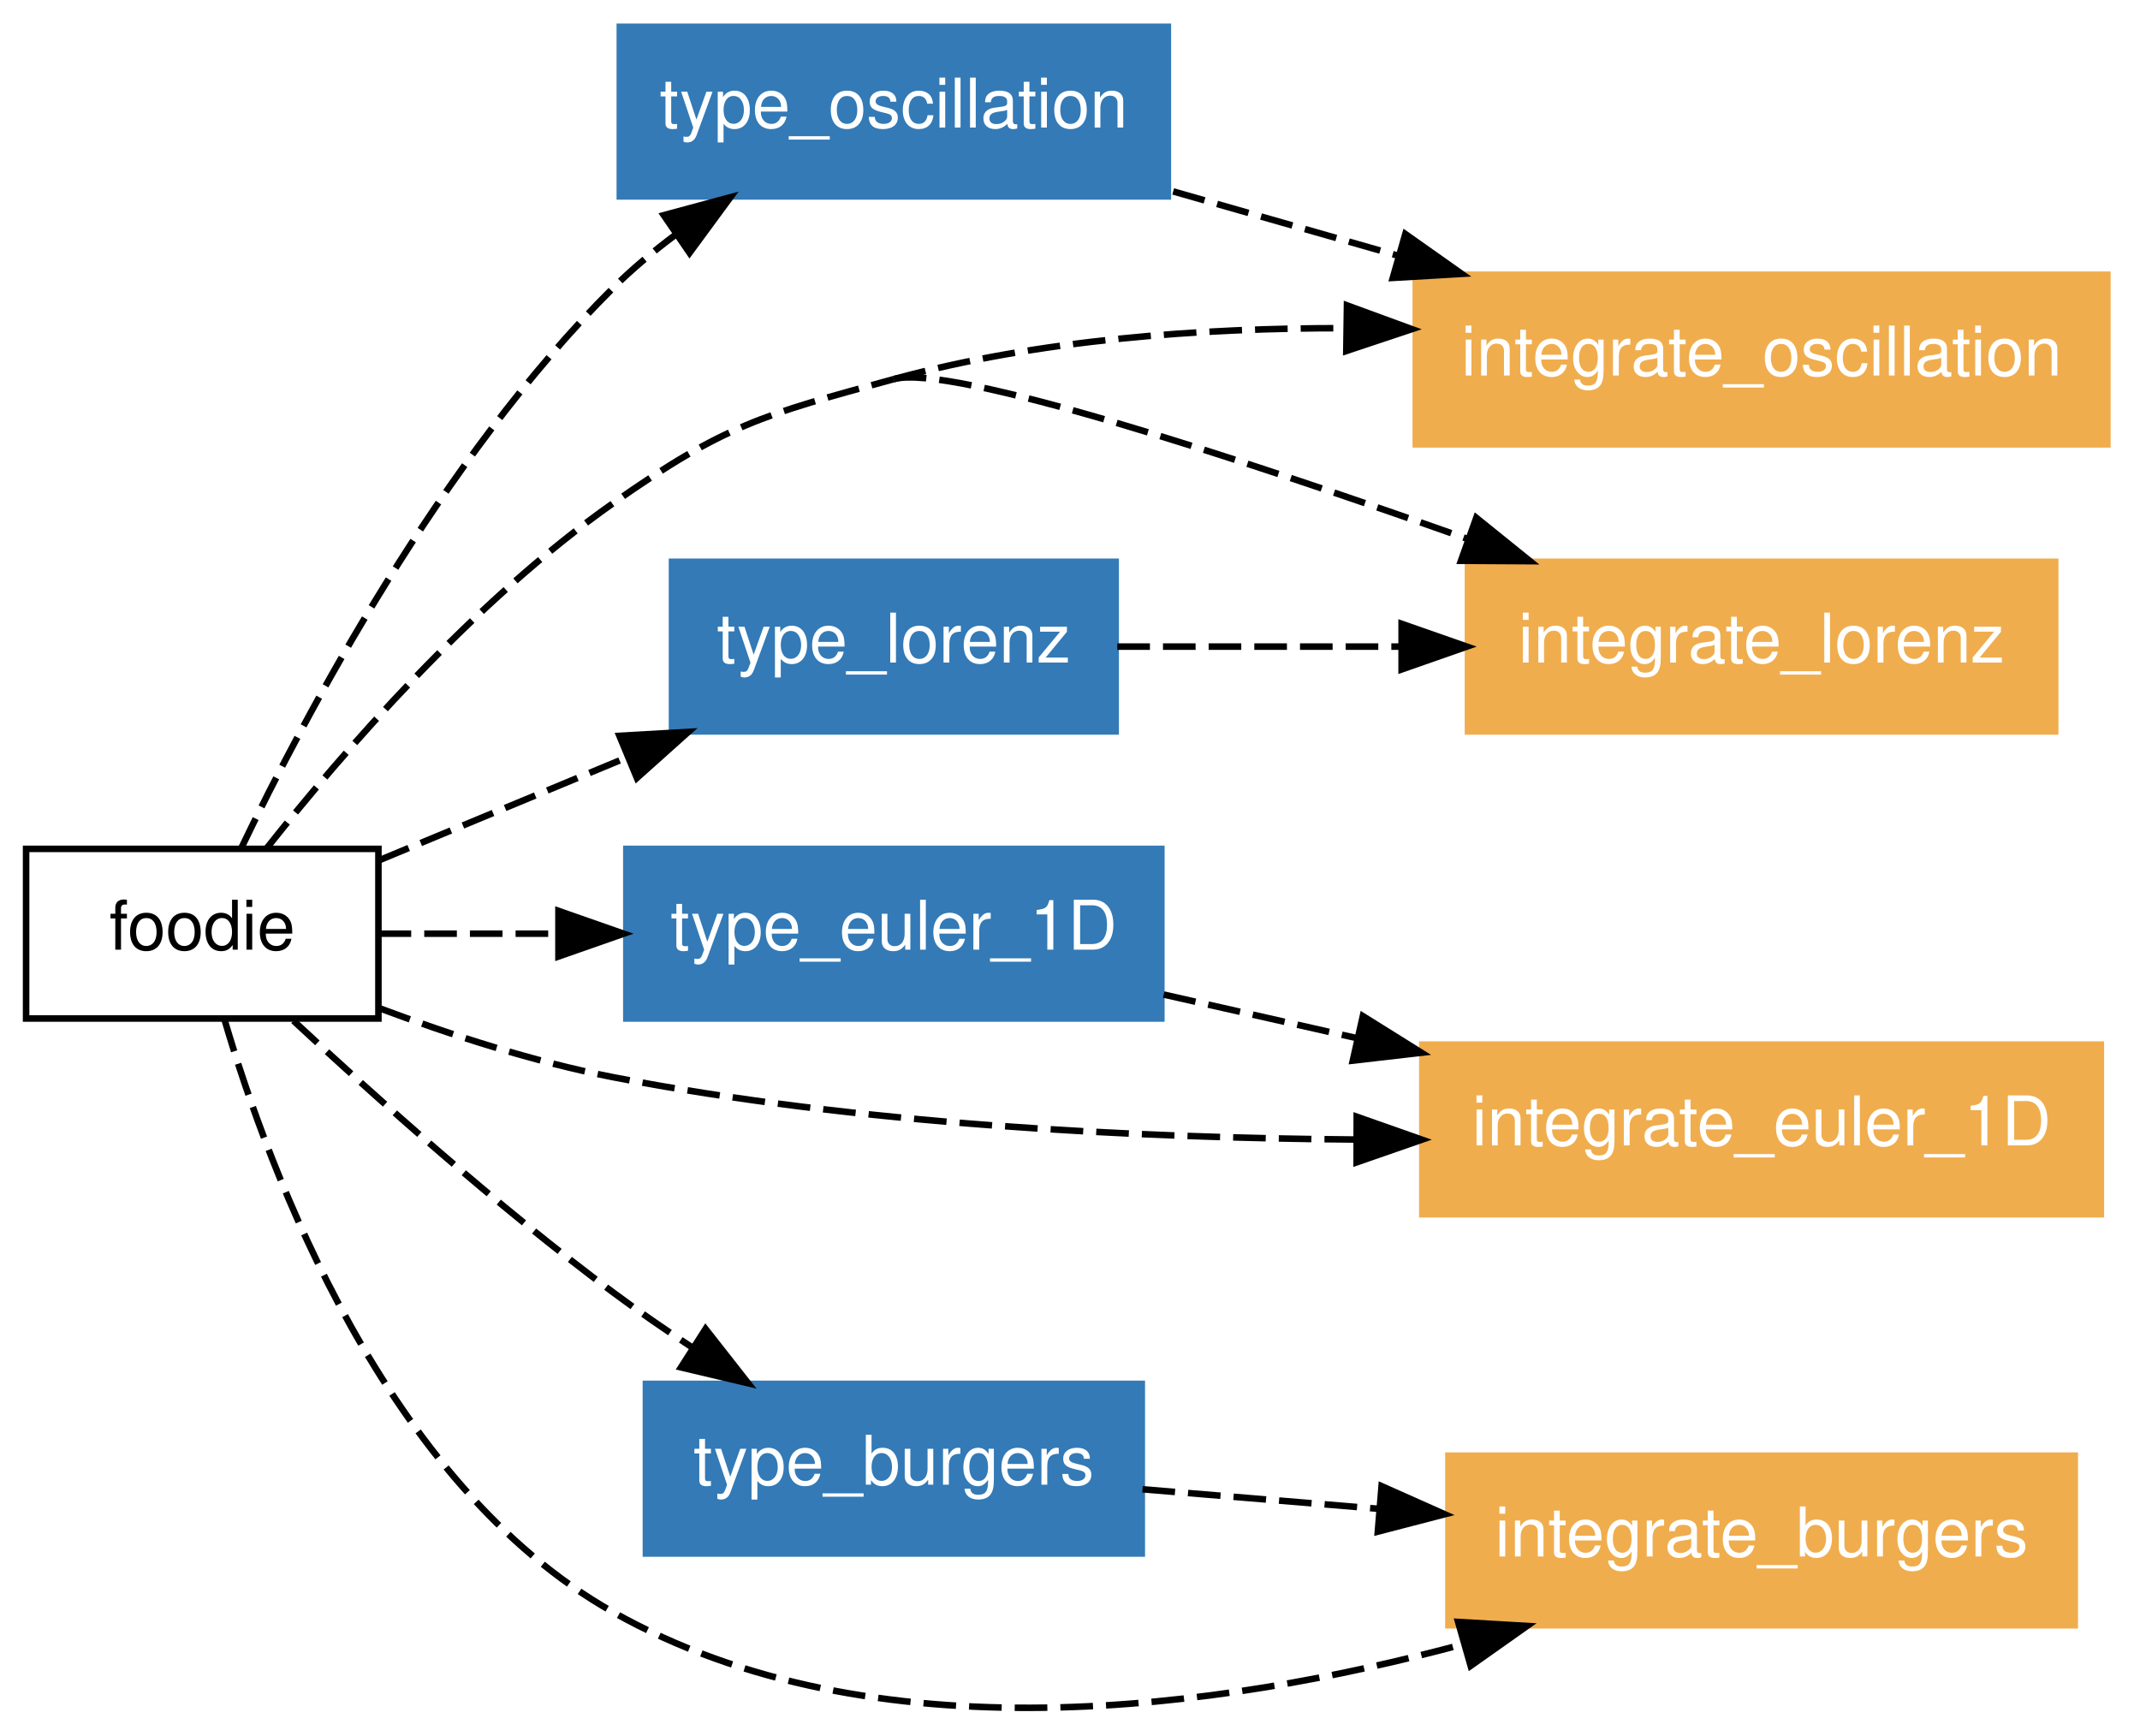
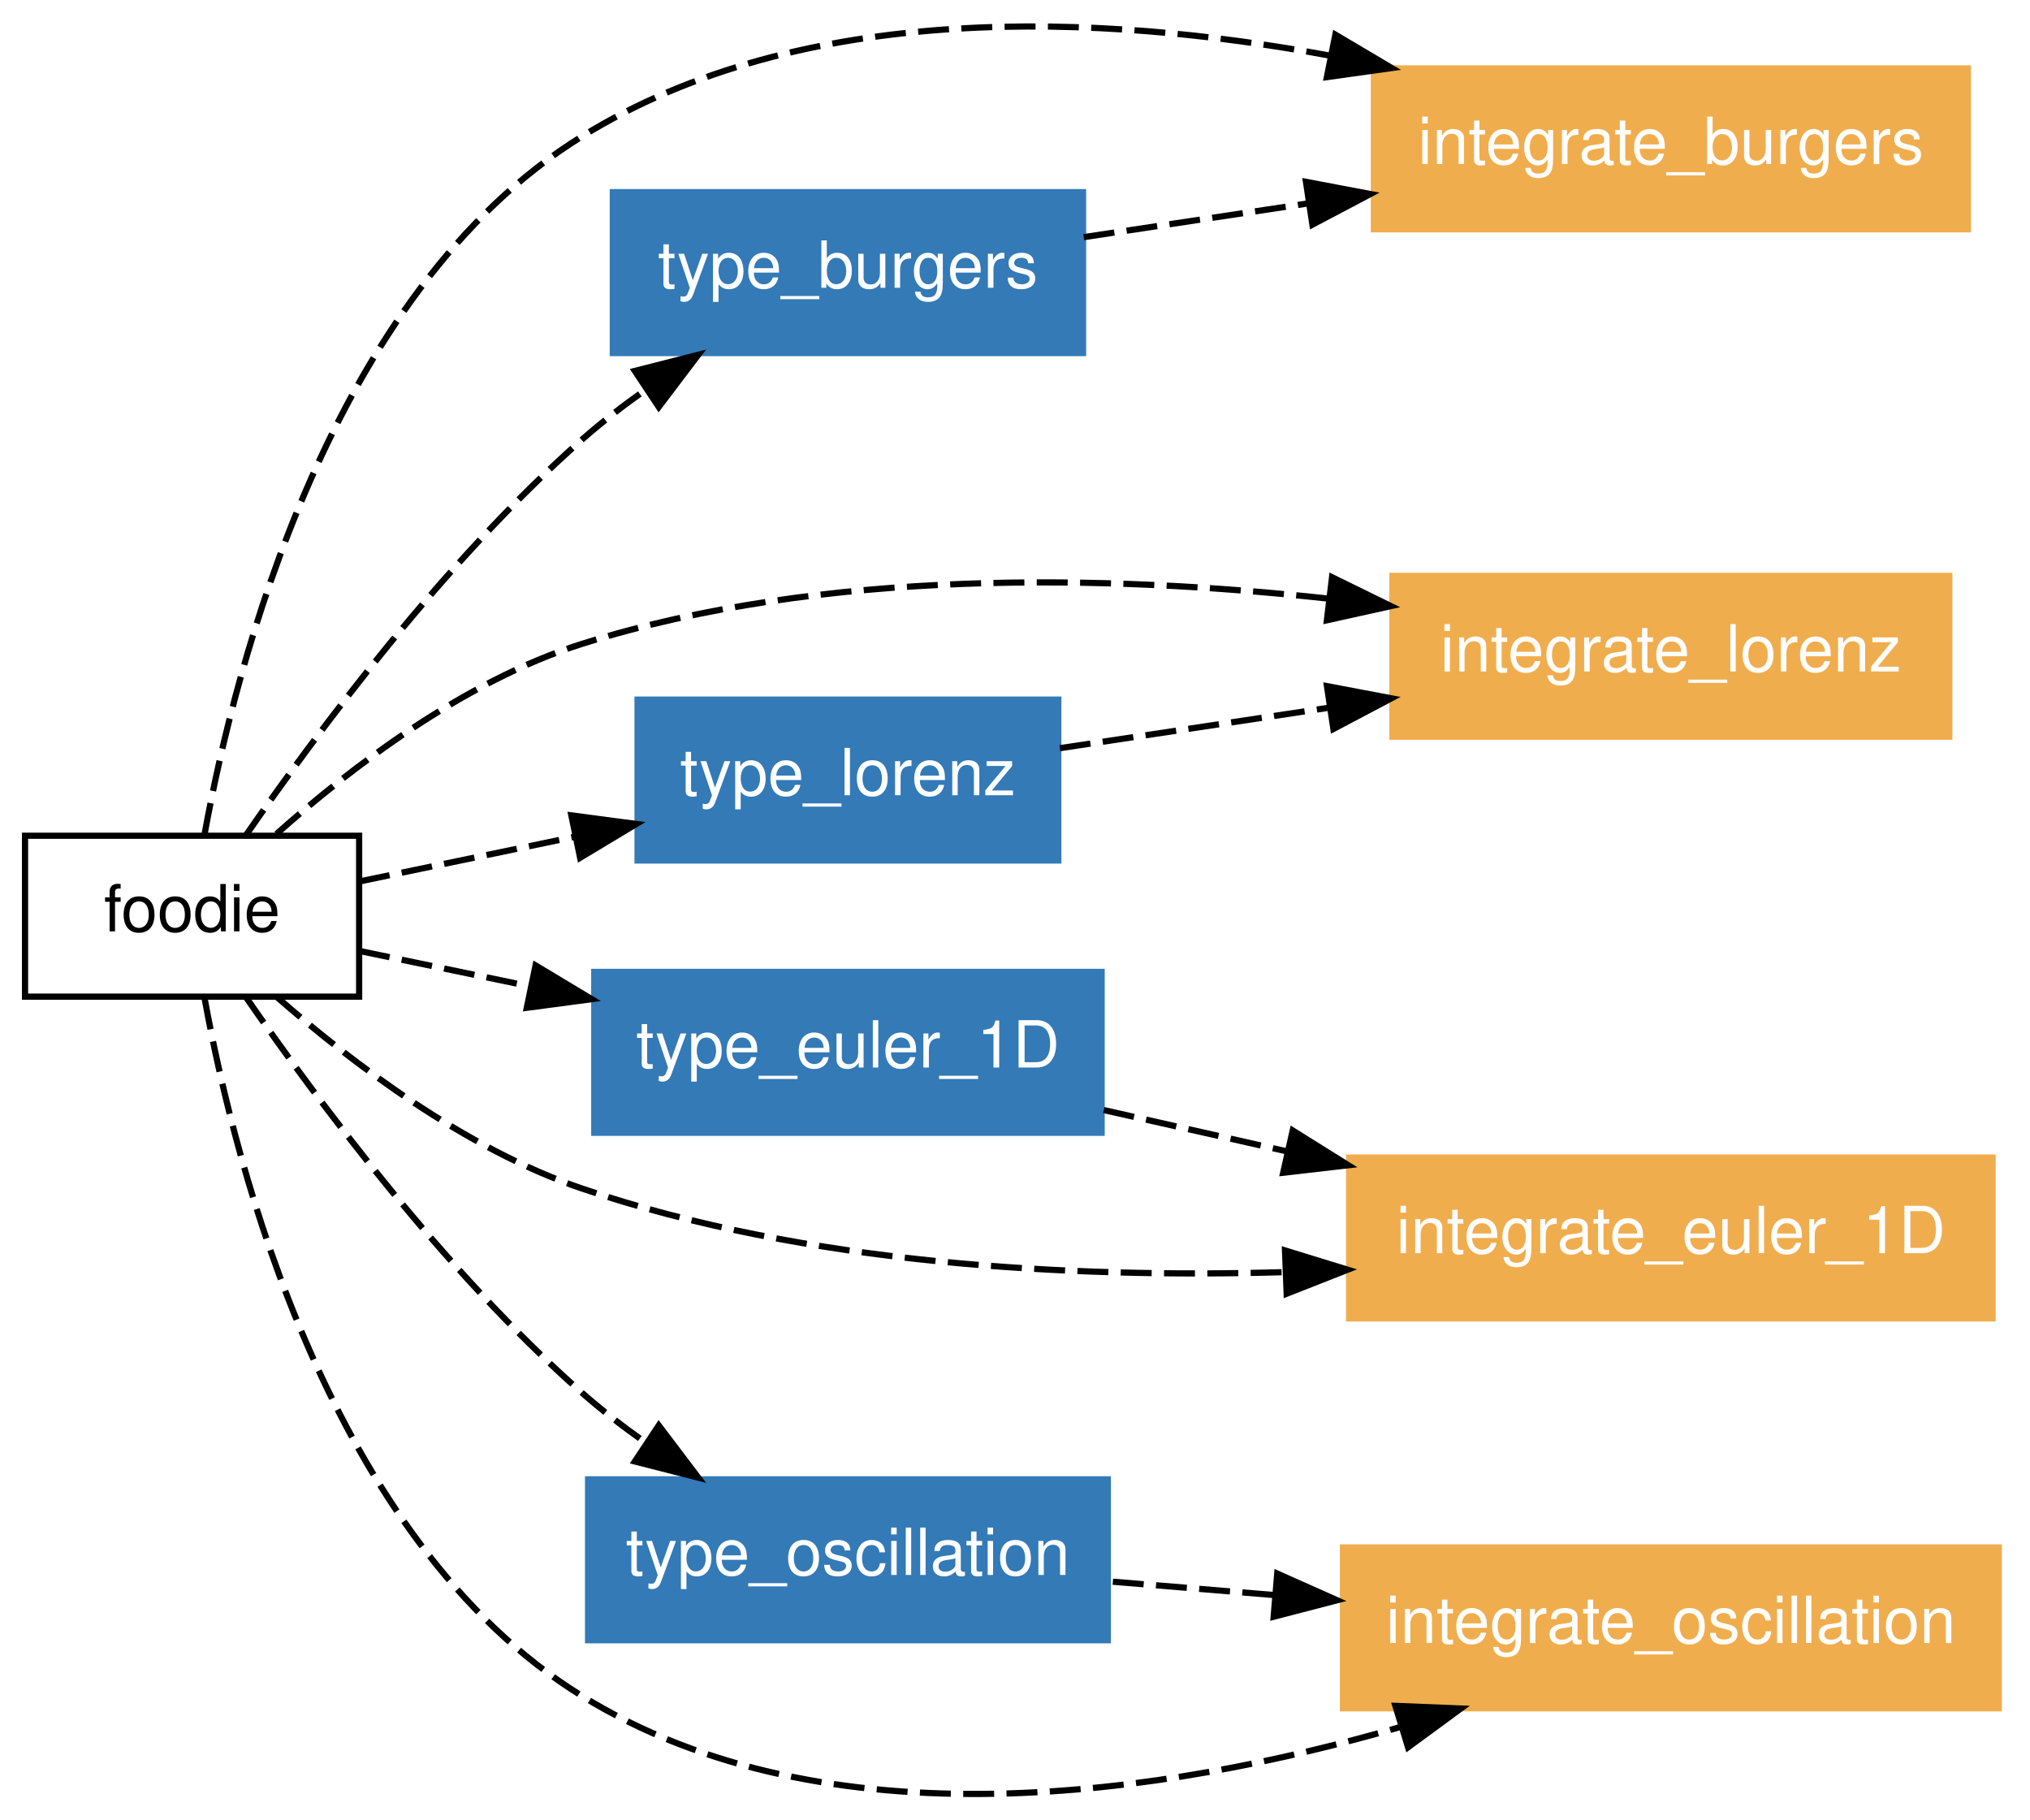
- <svg xmlns="http://www.w3.org/2000/svg" xmlns:xlink="http://www.w3.org/1999/xlink" width="328pt" height="266pt" viewBox="0.00 0.00 328.00 265.79">
-   <g id="graph1" class="graph" transform="scale(1 1) rotate(0) translate(4 261.791)">
-     <polygon fill="white" stroke="white" points="-4,5 -4,-261.791 325,-261.791 325,5 -4,5" />
+ <svg xmlns="http://www.w3.org/2000/svg" xmlns:xlink="http://www.w3.org/1999/xlink" width="328pt" height="294pt" viewBox="0.00 0.00 328.00 294.08">
+   <g id="graph1" class="graph" transform="scale(1 1) rotate(0) translate(4 290.081)">
+     <polygon fill="white" stroke="white" points="-4,5 -4,-290.081 325,-290.081 325,5 -4,5" />
    <g id="node1" class="node">
-       <polygon fill="none" stroke="black" points="54,-131.791 2.13163e-14,-131.791 0,-105.791 54,-105.791 54,-131.791" />
-       <text text-anchor="middle" x="27" y="-116.341" font-family="Helvetica,sans-Serif" font-size="10.50">foodie</text>
+       <polygon fill="none" stroke="black" points="54,-155.03 2.13163e-14,-155.03 0,-129.03 54,-129.03 54,-155.03" />
+       <text text-anchor="middle" x="27" y="-139.58" font-family="Helvetica,sans-Serif" font-size="10.50">foodie</text>
    </g>
    <g id="node2" class="node">
-       <a xlink:href="../module/type_oscillation.html" xlink:title="type_oscillation">
-         <polygon fill="#337ab7" stroke="#337ab7" points="175,-257.791 91,-257.791 91,-231.791 175,-231.791 175,-257.791" />
-         <text text-anchor="middle" x="133" y="-242.341" font-family="Helvetica,sans-Serif" font-size="10.50" fill="white">type_oscillation</text>
+       <a xlink:href="../program/integrate_burgers.html" xlink:title="integrate_burgers">
+         <polygon fill="#f0ad4e" stroke="#f0ad4e" points="314,-279.03 218,-279.03 218,-253.03 314,-253.03 314,-279.03" />
+         <text text-anchor="middle" x="266" y="-263.58" font-family="Helvetica,sans-Serif" font-size="10.50" fill="white">integrate_burgers</text>
      </a>
    </g>
    <g id="edge10" class="edge">
-       <path fill="none" stroke="black" stroke-dasharray="5,2" d="M32.996,-131.938C42.727,-152.212 63.558,-191.508 90,-217.791 92.872,-220.645 96.098,-223.345 99.458,-225.853" />
-       <polygon fill="black" stroke="black" points="97.733,-228.914 107.963,-231.673 101.687,-223.137 97.733,-228.914" />
+       <path fill="none" stroke="black" stroke-dasharray="5,2" d="M29.04,-155.396C33.956,-182.358 49.224,-242.828 90,-268.03 125.759,-290.13 173.909,-287.9 210.807,-281.108" />
+       <polygon fill="black" stroke="black" points="211.778,-284.483 220.896,-279.087 210.404,-277.619 211.778,-284.483" />
    </g>
    <g id="node3" class="node">
      <a xlink:href="../program/integrate_lorenz.html" xlink:title="integrate_lorenz">
-         <polygon fill="#f0ad4e" stroke="#f0ad4e" points="311,-175.791 221,-175.791 221,-149.791 311,-149.791 311,-175.791" />
-         <text text-anchor="middle" x="266" y="-160.341" font-family="Helvetica,sans-Serif" font-size="10.50" fill="white">integrate_lorenz</text>
+         <polygon fill="#f0ad4e" stroke="#f0ad4e" points="311,-197.03 221,-197.03 221,-171.03 311,-171.03 311,-197.03" />
+         <text text-anchor="middle" x="266" y="-181.58" font-family="Helvetica,sans-Serif" font-size="10.50" fill="white">integrate_lorenz</text>
      </a>
    </g>
    <g id="edge12" class="edge">
-       <path fill="none" stroke="black" stroke-dasharray="5,2" d="M36.906,-131.923C48.381,-146.412 68.483,-169.676 90,-184.791 107.097,-196.8 112.847,-198.278 133,-203.791" />
-       <path fill="none" stroke="black" stroke-dasharray="5,2" d="M133,-203.791C141.734,-206.18 185.844,-191.712 220.905,-179.31" />
-       <polygon fill="black" stroke="black" points="222.274,-182.538 230.517,-175.883 219.923,-175.945 222.274,-182.538" />
+       <path fill="none" stroke="black" stroke-dasharray="5,2" d="M40.641,-155.324C52.563,-165.95 70.911,-180.023 90,-186.03 128.999,-198.3 175.307,-197.198 210.632,-193.35" />
+       <polygon fill="black" stroke="black" points="211.24,-196.803 220.754,-192.141 210.409,-189.852 211.24,-196.803" />
    </g>
    <g id="node4" class="node">
      <a xlink:href="../module/type_euler_1d.html" xlink:title="type_euler_1D">
-         <polygon fill="#337ab7" stroke="#337ab7" points="174,-131.791 92,-131.791 92,-105.791 174,-105.791 174,-131.791" />
-         <text text-anchor="middle" x="133" y="-116.341" font-family="Helvetica,sans-Serif" font-size="10.50" fill="white">type_euler_1D</text>
+         <polygon fill="#337ab7" stroke="#337ab7" points="174,-133.03 92,-133.03 92,-107.03 174,-107.03 174,-133.03" />
+         <text text-anchor="middle" x="133" y="-117.58" font-family="Helvetica,sans-Serif" font-size="10.50" fill="white">type_euler_1D</text>
      </a>
    </g>
    <g id="edge14" class="edge">
-       <path fill="none" stroke="black" stroke-dasharray="5,2" d="M54.023,-118.791C62.401,-118.791 71.93,-118.791 81.4,-118.791" />
-       <polygon fill="black" stroke="black" points="81.594,-122.291 91.594,-118.791 81.594,-115.291 81.594,-122.291" />
+       <path fill="none" stroke="black" stroke-dasharray="5,2" d="M54.023,-136.421C62.49,-134.664 72.133,-132.662 81.702,-130.676" />
+       <polygon fill="black" stroke="black" points="82.514,-134.082 91.594,-128.623 81.092,-127.228 82.514,-134.082" />
    </g>
    <g id="node5" class="node">
-       <a xlink:href="../module/type_burgers.html" xlink:title="type_burgers">
-         <polygon fill="#337ab7" stroke="#337ab7" points="171,-49.791 95,-49.791 95,-23.791 171,-23.791 171,-49.791" />
-         <text text-anchor="middle" x="133" y="-34.34" font-family="Helvetica,sans-Serif" font-size="10.50" fill="white">type_burgers</text>
+       <a xlink:href="../program/integrate_euler_1d.html" xlink:title="integrate_euler_1D">
+         <polygon fill="#f0ad4e" stroke="#f0ad4e" points="318,-103.03 214,-103.03 214,-77.029 318,-77.029 318,-103.03" />
+         <text text-anchor="middle" x="266" y="-87.579" font-family="Helvetica,sans-Serif" font-size="10.50" fill="white">integrate_euler_1D</text>
      </a>
    </g>
    <g id="edge16" class="edge">
-       <path fill="none" stroke="black" stroke-dasharray="5,2" d="M40.975,-105.453C53.399,-93.877 72.288,-76.956 90,-63.791 93.865,-60.918 98.038,-58.042 102.212,-55.295" />
-       <polygon fill="black" stroke="black" points="104.142,-58.215 110.682,-49.879 100.372,-52.317 104.142,-58.215" />
+       <path fill="none" stroke="black" stroke-dasharray="5,2" d="M40.713,-128.957C52.68,-118.467 71.052,-104.468 90,-98.029 126.219,-85.723 169.054,-83.531 203.397,-84.509" />
+       <polygon fill="black" stroke="black" points="203.639,-88.02 213.766,-84.906 203.907,-81.026 203.639,-88.02" />
    </g>
    <g id="node6" class="node">
-       <a xlink:href="../program/integrate_burgers.html" xlink:title="integrate_burgers">
-         <polygon fill="#f0ad4e" stroke="#f0ad4e" points="314,-38.791 218,-38.791 218,-12.79 314,-12.79 314,-38.791" />
-         <text text-anchor="middle" x="266" y="-23.34" font-family="Helvetica,sans-Serif" font-size="10.50" fill="white">integrate_burgers</text>
+       <a xlink:href="../module/type_oscillation.html" xlink:title="type_oscillation">
+         <polygon fill="#337ab7" stroke="#337ab7" points="175,-51.029 91,-51.029 91,-25.029 175,-25.029 175,-51.029" />
+         <text text-anchor="middle" x="133" y="-35.58" font-family="Helvetica,sans-Serif" font-size="10.50" fill="white">type_oscillation</text>
      </a>
    </g>
    <g id="edge18" class="edge">
-       <path fill="none" stroke="black" stroke-dasharray="5,2" d="M30.435,-105.543C37.279,-82.23 55.055,-34.478 90,-14.79 129.788,7.626 182.966,0.184 220.419,-9.931" />
-       <polygon fill="black" stroke="black" points="219.485,-13.305 230.062,-12.688 221.409,-6.574 219.485,-13.305" />
+       <path fill="none" stroke="black" stroke-dasharray="5,2" d="M35.702,-128.947C46.941,-112.686 67.722,-84.683 90,-65.029 93.198,-62.209 96.722,-59.49 100.336,-56.935" />
+       <polygon fill="black" stroke="black" points="102.425,-59.749 108.819,-51.301 98.552,-53.918 102.425,-59.749" />
    </g>
    <g id="node7" class="node">
-       <a xlink:href="../program/integrate_oscillation.html" xlink:title="integrate_oscillation">
-         <polygon fill="#f0ad4e" stroke="#f0ad4e" points="319,-219.791 213,-219.791 213,-193.791 319,-193.791 319,-219.791" />
-         <text text-anchor="middle" x="266" y="-204.341" font-family="Helvetica,sans-Serif" font-size="10.50" fill="white">integrate_oscillation</text>
+       <a xlink:href="../module/type_lorenz.html" xlink:title="type_lorenz">
+         <polygon fill="#337ab7" stroke="#337ab7" points="167,-177.03 99,-177.03 99,-151.03 167,-151.03 167,-177.03" />
+         <text text-anchor="middle" x="133" y="-161.58" font-family="Helvetica,sans-Serif" font-size="10.50" fill="white">type_lorenz</text>
      </a>
    </g>
    <g id="edge20" class="edge">
-       <path fill="none" stroke="black" stroke-dasharray="5,2" d="M133,-203.791C155.12,-209.841 180.09,-211.649 202.37,-211.596" />
-       <polygon fill="black" stroke="black" points="202.45,-215.095 212.398,-211.449 202.348,-208.096 202.45,-215.095" />
+       <path fill="none" stroke="black" stroke-dasharray="5,2" d="M54.023,-147.638C64.555,-149.824 76.905,-152.387 88.669,-154.829" />
+       <polygon fill="black" stroke="black" points="88.294,-158.325 98.796,-156.931 89.716,-151.471 88.294,-158.325" />
    </g>
    <g id="node8" class="node">
-       <a xlink:href="../module/type_lorenz.html" xlink:title="type_lorenz">
-         <polygon fill="#337ab7" stroke="#337ab7" points="167,-175.791 99,-175.791 99,-149.791 167,-149.791 167,-175.791" />
-         <text text-anchor="middle" x="133" y="-160.341" font-family="Helvetica,sans-Serif" font-size="10.50" fill="white">type_lorenz</text>
+       <a xlink:href="../program/integrate_oscillation.html" xlink:title="integrate_oscillation">
+         <polygon fill="#f0ad4e" stroke="#f0ad4e" points="319,-40.029 213,-40.029 213,-14.03 319,-14.03 319,-40.029" />
+         <text text-anchor="middle" x="266" y="-24.579" font-family="Helvetica,sans-Serif" font-size="10.50" fill="white">integrate_oscillation</text>
      </a>
    </g>
    <g id="edge22" class="edge">
-       <path fill="none" stroke="black" stroke-dasharray="5,2" d="M54.023,-130.007C65.558,-134.796 79.275,-140.489 92.014,-145.777" />
-       <polygon fill="black" stroke="black" points="90.935,-149.119 101.513,-149.72 93.618,-142.654 90.935,-149.119" />
+       <path fill="none" stroke="black" stroke-dasharray="5,2" d="M29.04,-128.663C33.956,-101.702 49.224,-41.231 90,-16.029 129.685,8.497 184.485,-0.073 222.345,-11.028" />
+       <polygon fill="black" stroke="black" points="221.479,-14.423 232.066,-14 223.526,-7.729 221.479,-14.423" />
    </g>
    <g id="node9" class="node">
-       <a xlink:href="../program/integrate_euler_1d.html" xlink:title="integrate_euler_1D">
-         <polygon fill="#f0ad4e" stroke="#f0ad4e" points="318,-101.791 214,-101.791 214,-75.79 318,-75.79 318,-101.791" />
-         <text text-anchor="middle" x="266" y="-86.341" font-family="Helvetica,sans-Serif" font-size="10.50" fill="white">integrate_euler_1D</text>
+       <a xlink:href="../module/type_burgers.html" xlink:title="type_burgers">
+         <polygon fill="#337ab7" stroke="#337ab7" points="171,-259.03 95,-259.03 95,-233.03 171,-233.03 171,-259.03" />
+         <text text-anchor="middle" x="133" y="-243.58" font-family="Helvetica,sans-Serif" font-size="10.50" fill="white">type_burgers</text>
      </a>
    </g>
    <g id="edge24" class="edge">
-       <path fill="none" stroke="black" stroke-dasharray="5,2" d="M54.122,-107.38C65.069,-103.29 77.942,-99.118 90,-96.79 127.287,-89.593 169.804,-87.495 203.708,-87.243" />
-       <polygon fill="black" stroke="black" points="203.945,-90.743 213.938,-87.221 203.93,-83.743 203.945,-90.743" />
+       <path fill="none" stroke="black" stroke-dasharray="5,2" d="M35.702,-155.112C46.941,-171.373 67.722,-199.376 90,-219.03 93.198,-221.851 96.722,-224.569 100.336,-227.124" />
+       <polygon fill="black" stroke="black" points="98.552,-230.141 108.819,-232.758 102.425,-224.31 98.552,-230.141" />
    </g>
    <g id="edge2" class="edge">
-       <path fill="none" stroke="black" stroke-dasharray="5,2" d="M175.814,-232.558C186.738,-229.437 198.644,-226.035 210.116,-222.757" />
-       <polygon fill="black" stroke="black" points="211.398,-226.031 220.051,-219.919 209.475,-219.301 211.398,-226.031" />
+       <path fill="none" stroke="black" stroke-dasharray="5,2" d="M174.353,-110.702C183.732,-108.586 193.894,-106.294 203.922,-104.032" />
+       <polygon fill="black" stroke="black" points="204.885,-107.403 213.87,-101.788 203.345,-100.574 204.885,-107.403" />
    </g>
    <g id="edge4" class="edge">
-       <path fill="none" stroke="black" stroke-dasharray="5,2" d="M174.353,-109.463C183.732,-107.347 193.894,-105.055 203.922,-102.793" />
-       <polygon fill="black" stroke="black" points="204.885,-106.164 213.87,-100.549 203.345,-99.335 204.885,-106.164" />
+       <path fill="none" stroke="black" stroke-dasharray="5,2" d="M175.814,-34.489C184.201,-33.795 193.165,-33.053 202.068,-32.317" />
+       <polygon fill="black" stroke="black" points="202.382,-35.803 212.06,-31.491 201.805,-28.827 202.382,-35.803" />
    </g>
    <g id="edge6" class="edge">
-       <path fill="none" stroke="black" stroke-dasharray="5,2" d="M171.112,-33.638C182.387,-32.706 195.001,-31.663 207.259,-30.649" />
-       <polygon fill="black" stroke="black" points="207.757,-34.12 217.434,-29.807 207.18,-27.143 207.757,-34.12" />
+       <path fill="none" stroke="black" stroke-dasharray="5,2" d="M167.251,-169.18C180.508,-171.174 196.022,-173.507 210.774,-175.725" />
+       <polygon fill="black" stroke="black" points="210.418,-179.211 220.827,-177.237 211.459,-172.288 210.418,-179.211" />
    </g>
    <g id="edge8" class="edge">
-       <path fill="none" stroke="black" stroke-dasharray="5,2" d="M167.251,-162.791C180.508,-162.791 196.022,-162.791 210.774,-162.791" />
-       <polygon fill="black" stroke="black" points="210.827,-166.291 220.827,-162.791 210.827,-159.291 210.827,-166.291" />
+       <path fill="none" stroke="black" stroke-dasharray="5,2" d="M171.112,-251.761C182.387,-253.456 195.001,-255.353 207.259,-257.196" />
+       <polygon fill="black" stroke="black" points="207.025,-260.7 217.434,-258.726 208.066,-253.778 207.025,-260.7" />
    </g>
  </g>
</svg>
